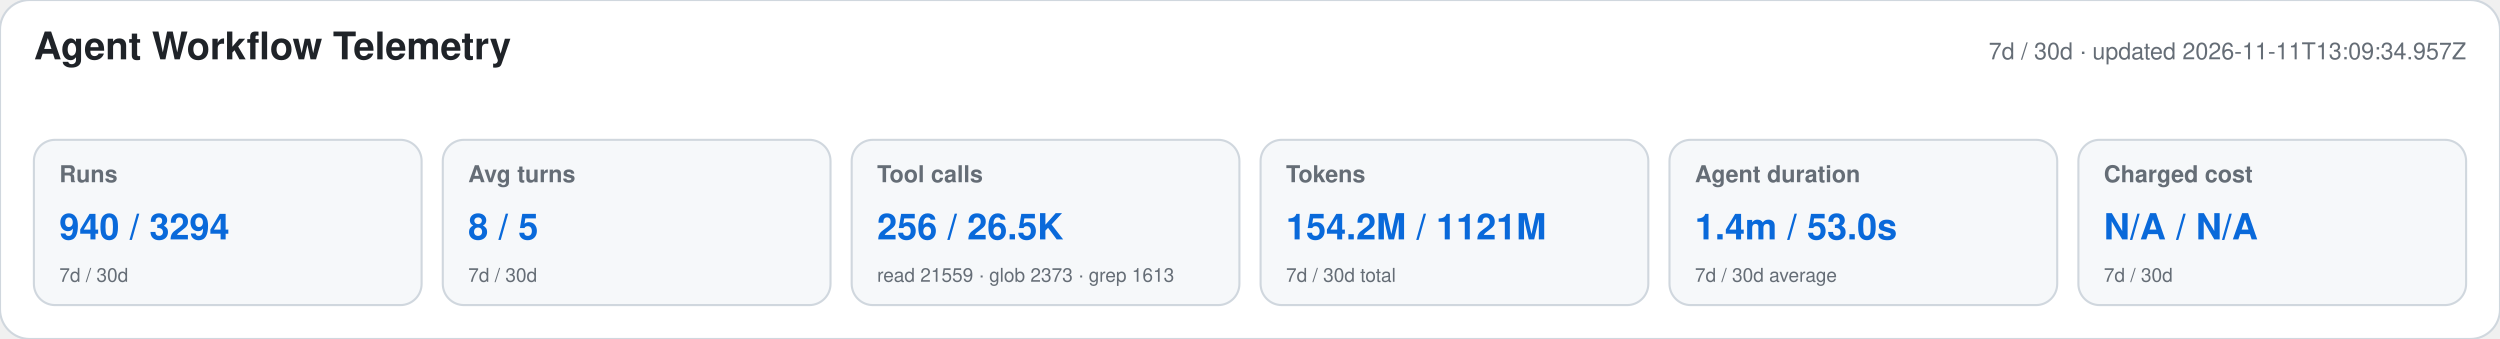
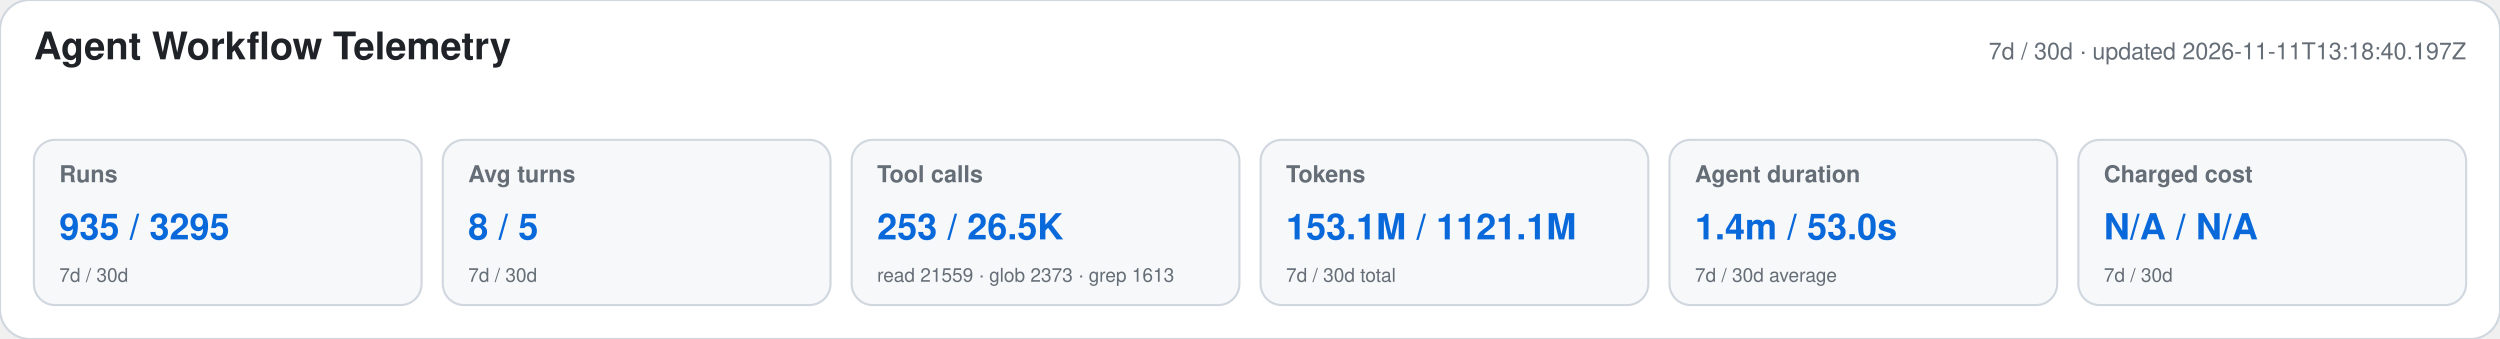
<svg xmlns="http://www.w3.org/2000/svg" width="1180" height="160" viewBox="0 0 1180 160" role="img" aria-labelledby="title desc">
  <style>text{font-family:-apple-system,BlinkMacSystemFont,"Segoe UI",Helvetica,Arial,sans-serif}.heading{font-size:18px;font-weight:650;fill:#1f2328}.meta,.label,.secondary{fill:#656d76}.meta,.label{font-size:11px}.label{font-weight:600}.primary{font-size:17px;font-weight:700;fill:#0969da}.secondary{font-size:9px}</style>
  <rect width="1180" height="160" rx="14" fill="#ffffff" stroke="#d0d7de" />
  <text x="16" y="28" class="heading">Agent Workflow Telemetry</text>
-   <text x="1164" y="28" text-anchor="end" class="meta">7d / 30d · updated 2026-11-11T13:09:34.957Z</text>
+   <text x="1164" y="28" text-anchor="end" class="meta">7d / 30d · updated 2026-11-11T13:18:40.197Z</text>
  <g>
    <rect x="16" y="66" width="183" height="78" rx="10" fill="#f6f8fa" stroke="#d0d7de" />
    <text x="28" y="86" class="label">Runs</text>
-     <text x="28" y="113" class="primary">940 / 3294</text>
+     <text x="28" y="113" class="primary">935 / 3295</text>
    <text x="28" y="133" class="secondary">7d / 30d</text>
  </g>
  <g>
    <rect x="209" y="66" width="183" height="78" rx="10" fill="#f6f8fa" stroke="#d0d7de" />
    <text x="221" y="86" class="label">Avg turns</text>
    <text x="221" y="113" class="primary">8 / 5</text>
    <text x="221" y="133" class="secondary">7d / 30d</text>
  </g>
  <g>
    <rect x="402" y="66" width="183" height="78" rx="10" fill="#f6f8fa" stroke="#d0d7de" />
    <text x="414" y="86" class="label">Tool calls</text>
-     <text x="414" y="113" class="primary">256 / 26.5K</text>
+     <text x="414" y="113" class="primary">253 / 26.5K</text>
    <text x="414" y="133" class="secondary">read 21559 · glob 2373 · grep 1613</text>
  </g>
  <g>
    <rect x="595" y="66" width="183" height="78" rx="10" fill="#f6f8fa" stroke="#d0d7de" />
    <text x="607" y="86" class="label">Tokens</text>
-     <text x="607" y="113" class="primary">154.2M / 1121M</text>
+     <text x="607" y="113" class="primary">153.1M / 1121.1M</text>
    <text x="607" y="133" class="secondary">7d / 30d total</text>
  </g>
  <g>
    <rect x="788" y="66" width="183" height="78" rx="10" fill="#f6f8fa" stroke="#d0d7de" />
    <text x="800" y="86" class="label">Agent duration</text>
    <text x="800" y="113" class="primary">1.4m / 53.0s</text>
    <text x="800" y="133" class="secondary">7d / 30d average</text>
  </g>
  <g>
    <rect x="981" y="66" width="183" height="78" rx="10" fill="#f6f8fa" stroke="#d0d7de" />
    <text x="993" y="86" class="label">Charged cost</text>
    <text x="993" y="113" class="primary">N/A / N/A</text>
    <text x="993" y="133" class="secondary">7d / 30d</text>
  </g>
</svg>
